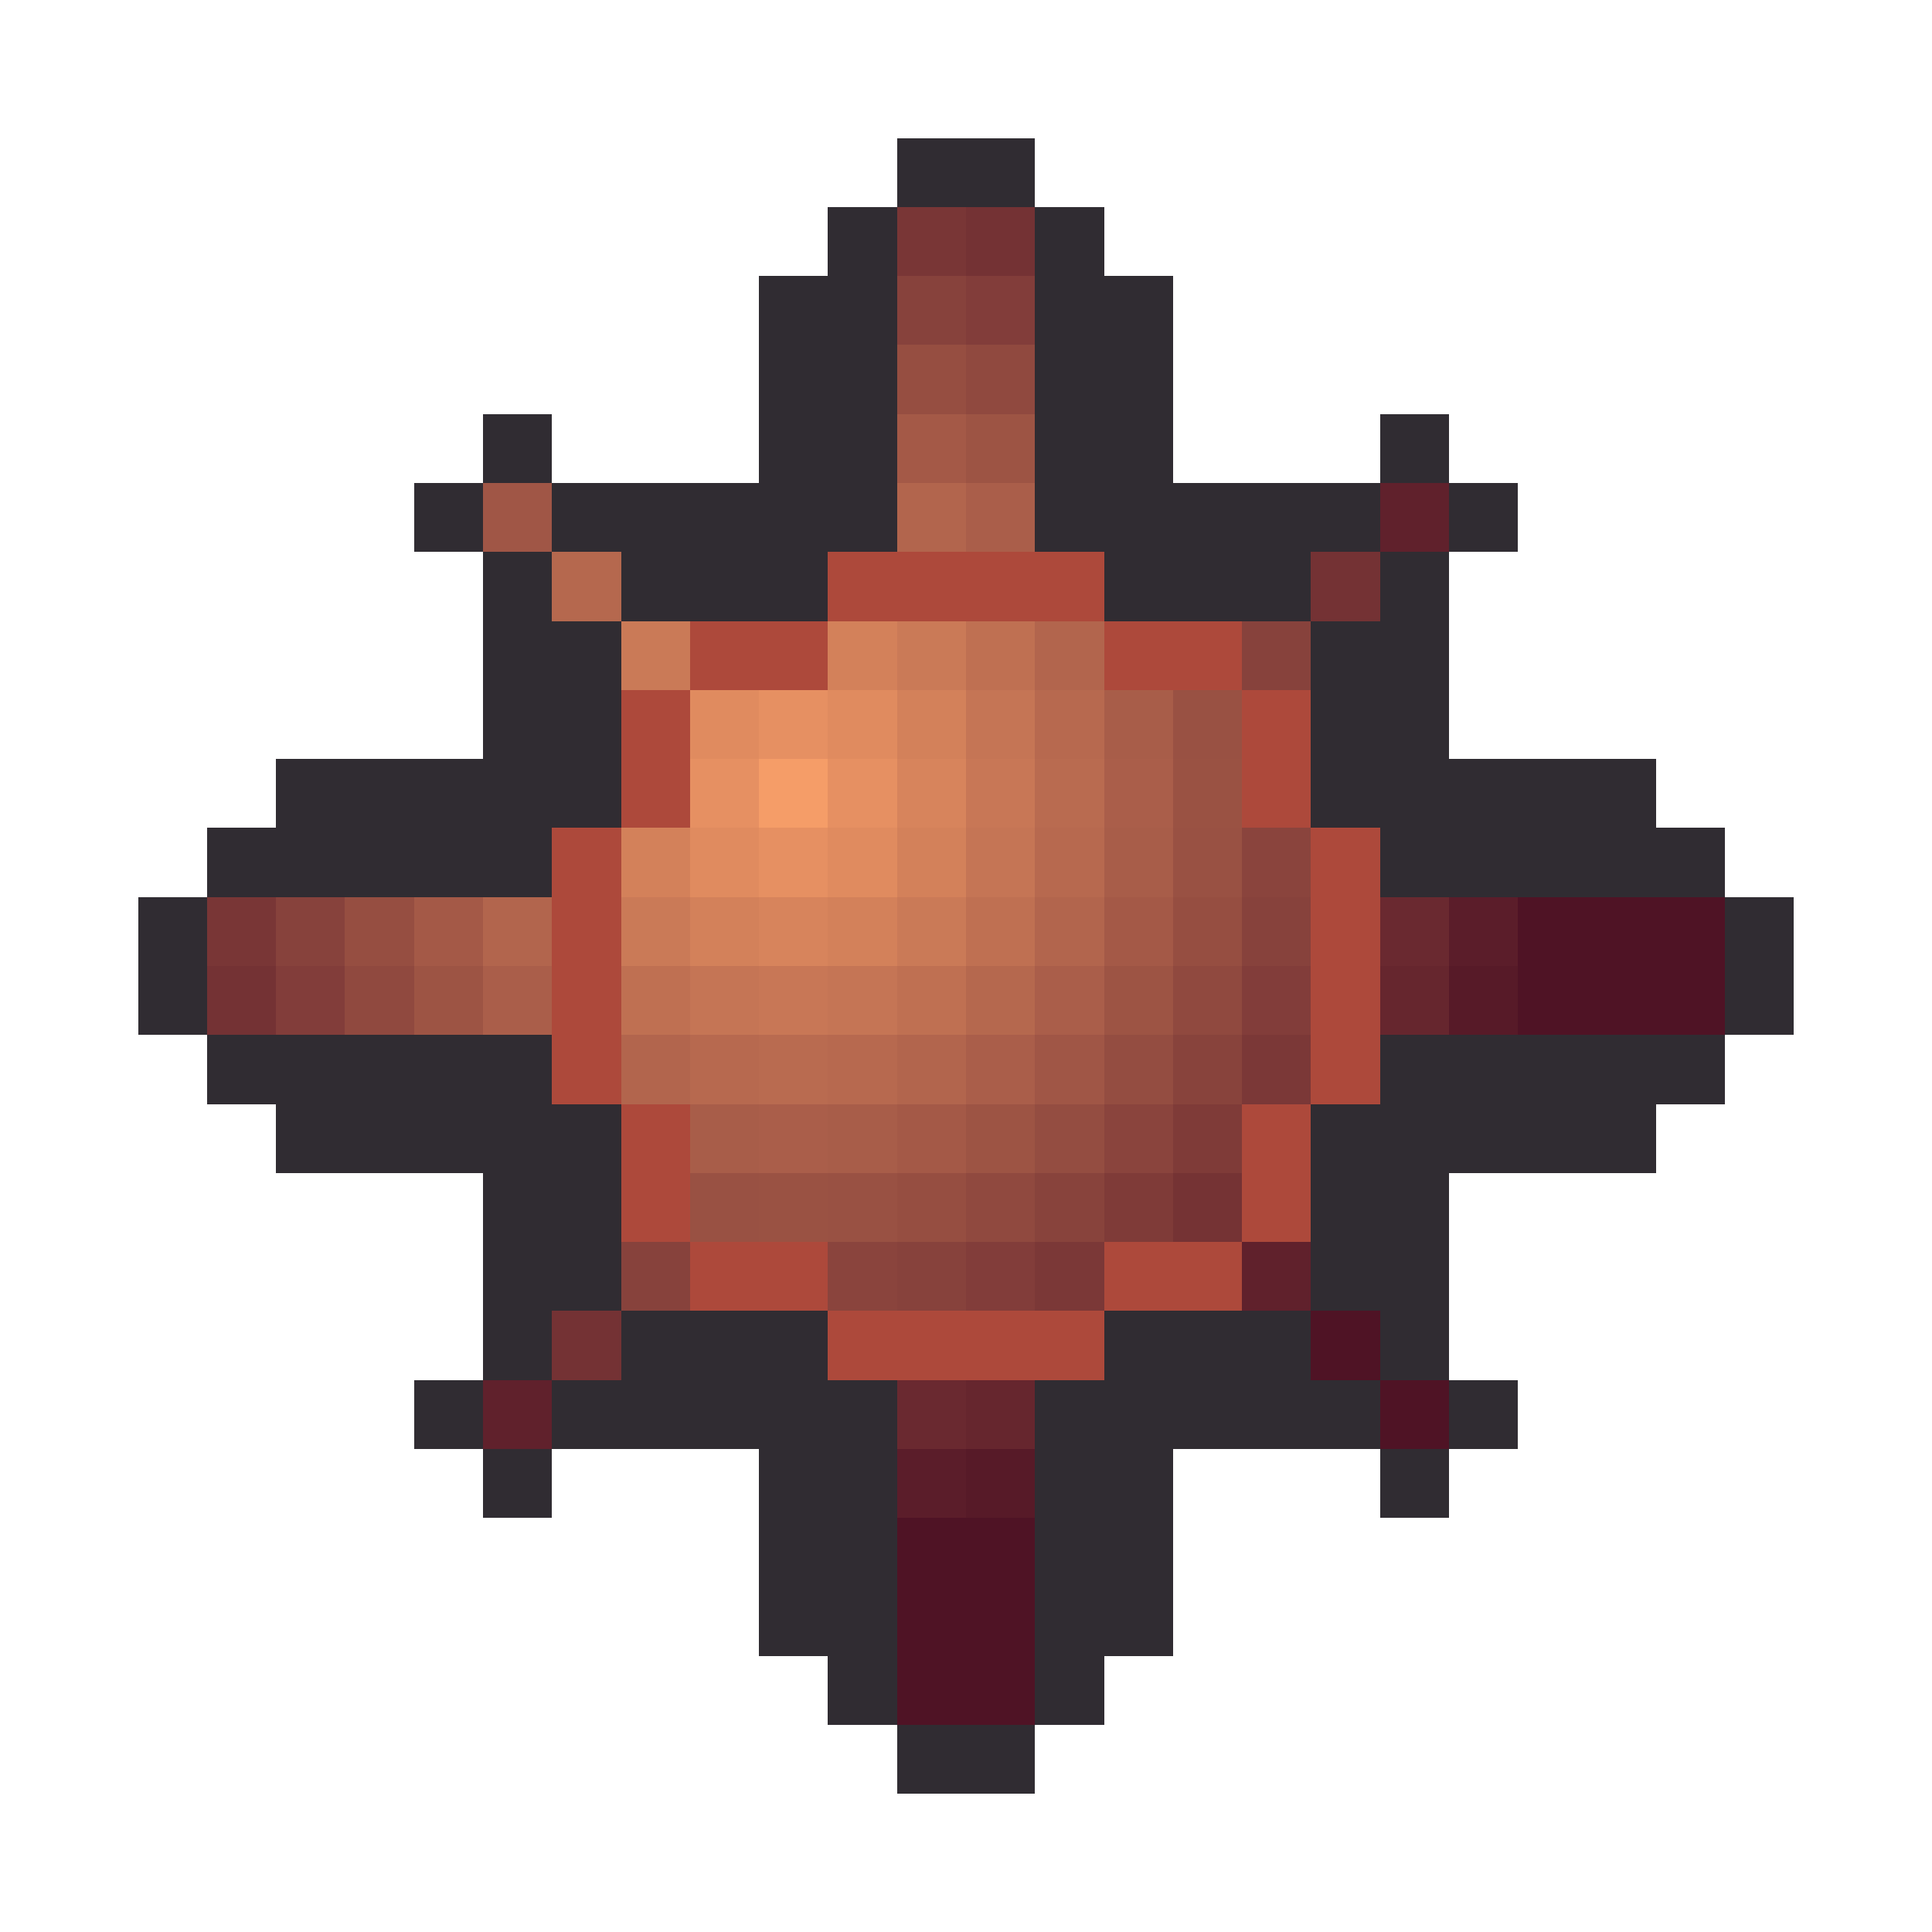
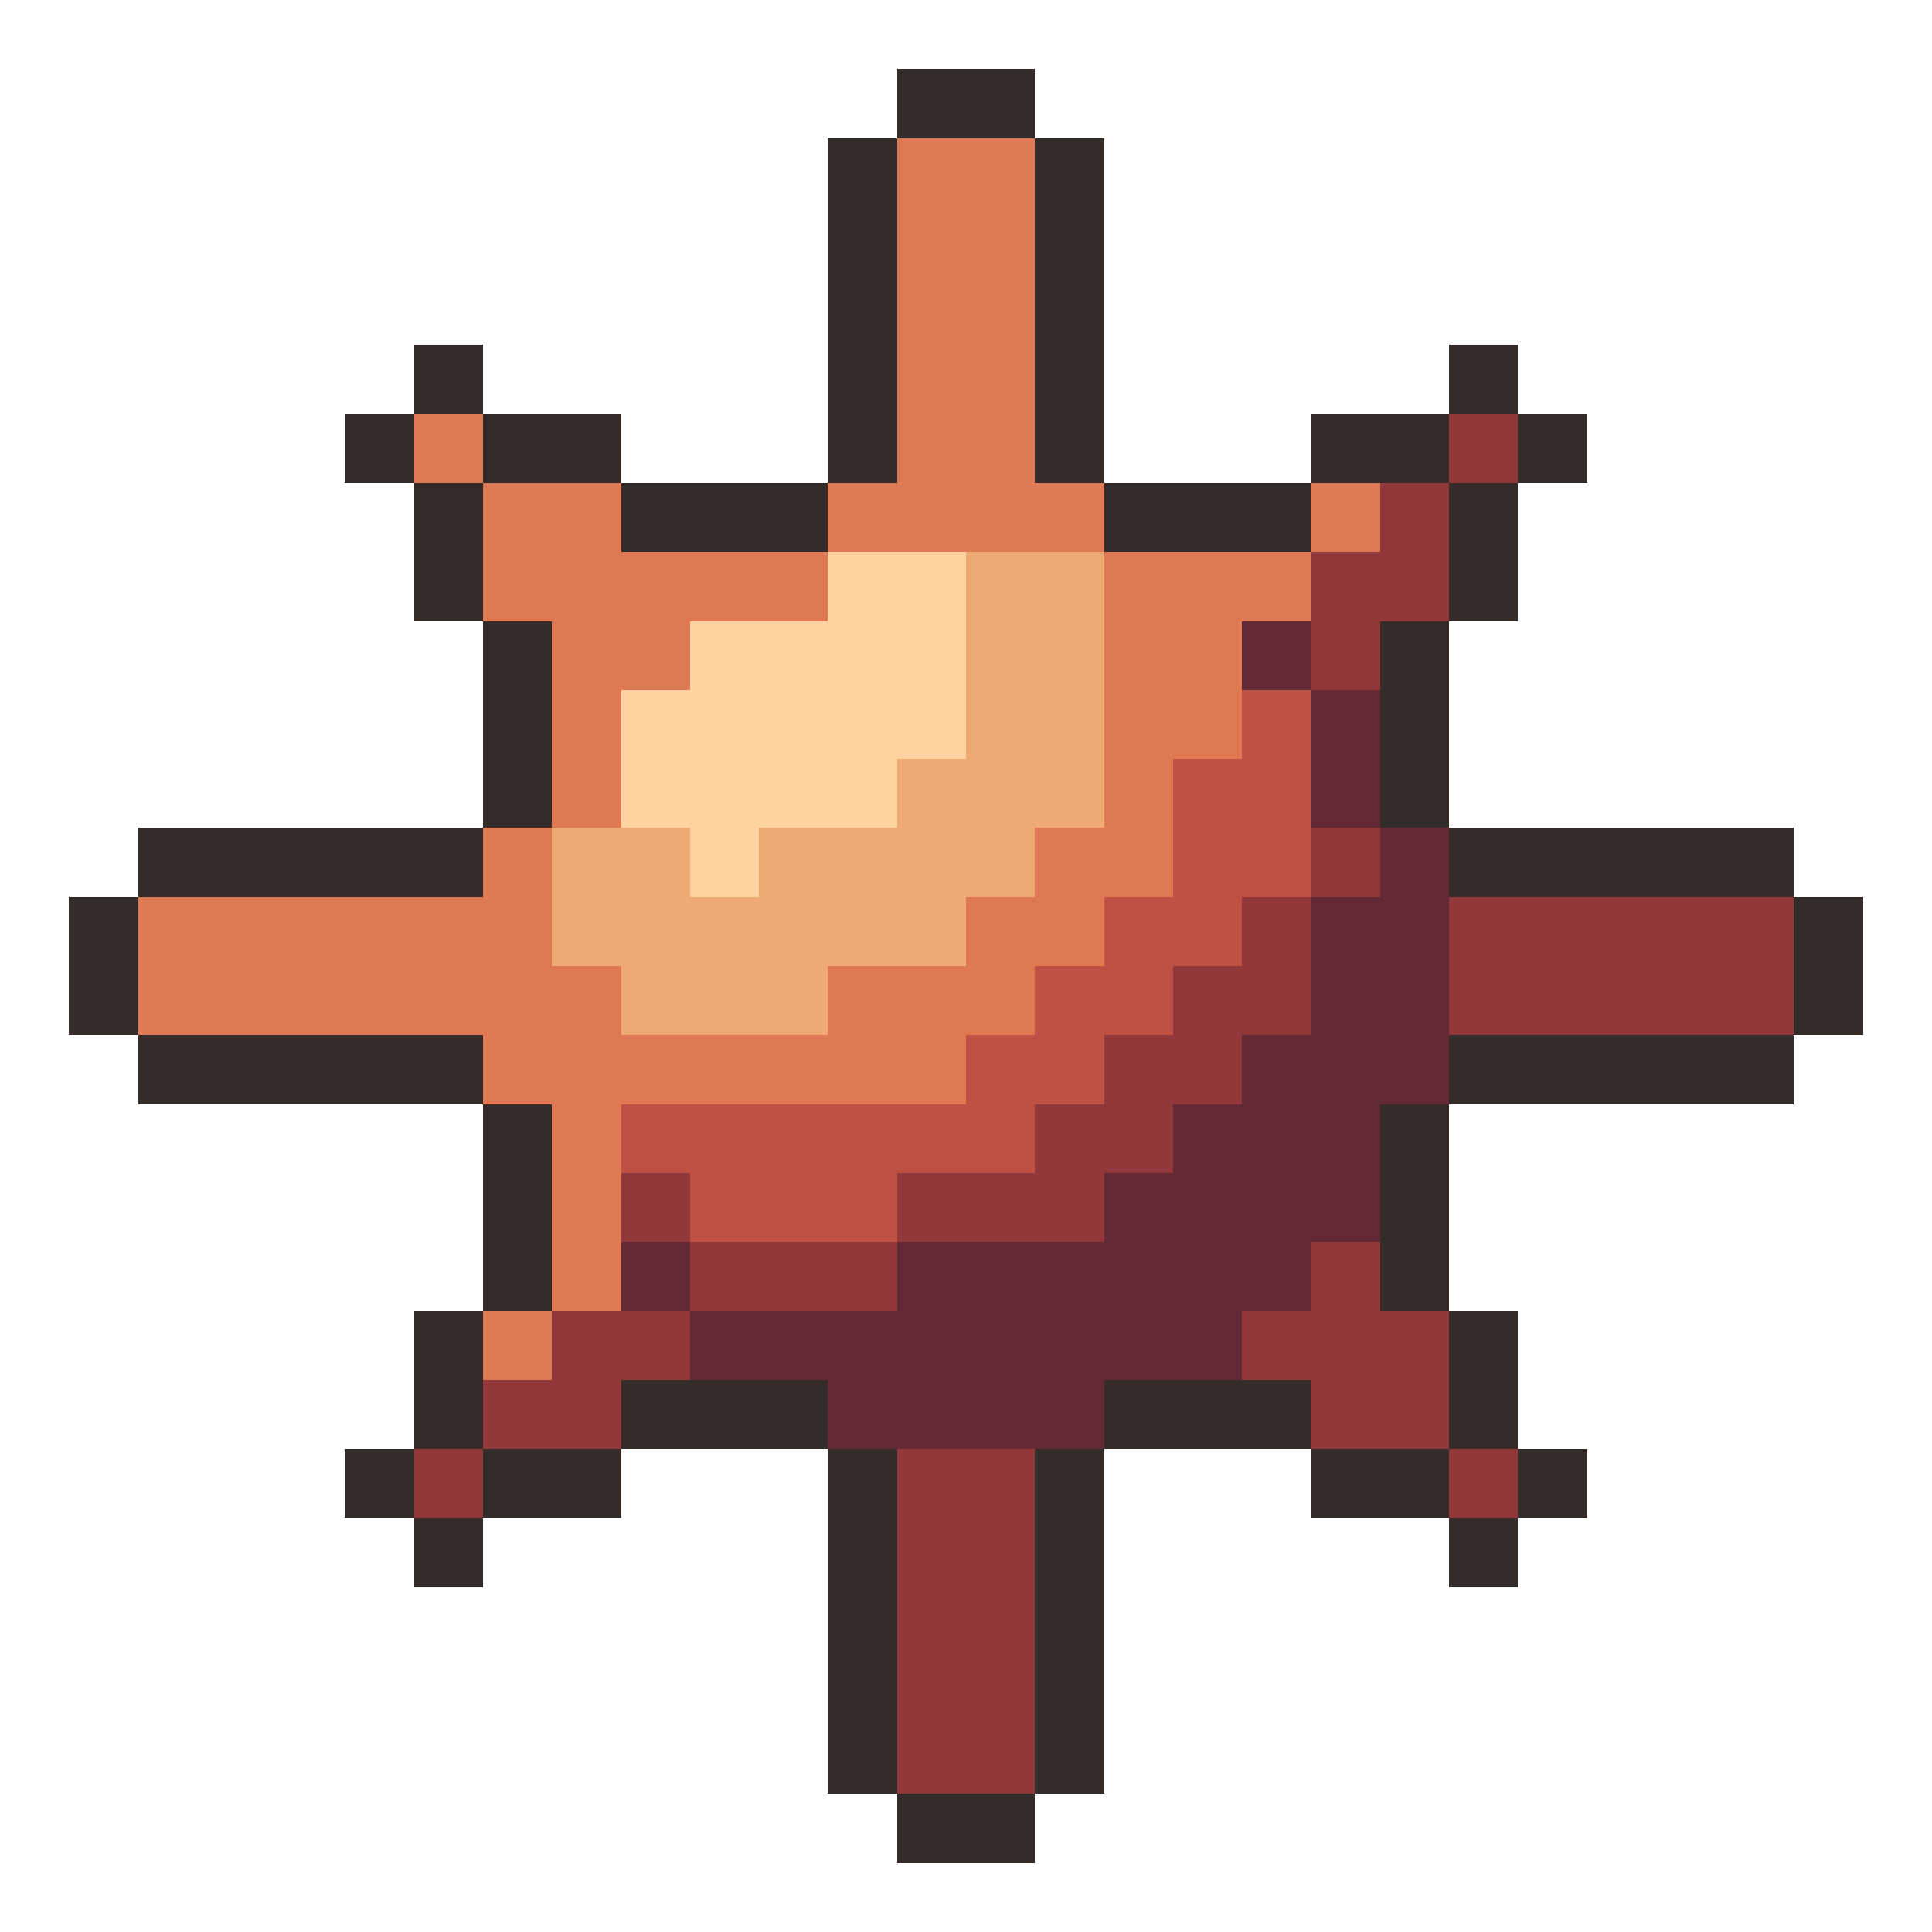
- <svg xmlns="http://www.w3.org/2000/svg" width="28" height="28" viewBox="-2 -2 28 28" shape-rendering="crispEdges">
-   <path fill="#302c32" d="M10 1h1v1h-1z" />
-   <path fill="#302c32" d="M11 0h1v1h-1z" />
-   <path fill="#302c32" d="M13 1h1v1h-1z" />
-   <path fill="#302c32" d="M12 0h1v1h-1z" />
-   <path fill="#302c32" d="M10 2h1v1h-1z" />
-   <path fill="#302c32" d="M13 2h1v1h-1z" />
-   <path fill="#302c32" d="M10 3h1v1h-1z" />
-   <path fill="#302c32" d="M13 3h1v1h-1z" />
-   <path fill="#302c32" d="M10 4h1v1h-1z" />
-   <path fill="#302c32" d="M13 4h1v1h-1z" />
-   <path fill="#302c32" d="M6 5h1v1h-1z" />
-   <path fill="#302c32" d="M4 5h1v1h-1z" />
-   <path fill="#302c32" d="M5 6h1v1h-1z" />
-   <path fill="#302c32" d="M5 4h1v1h-1z" />
-   <path fill="#302c32" d="M10 5h1v1h-1z" />
-   <path fill="#302c32" d="M13 5h1v1h-1z" />
-   <path fill="#302c32" d="M19 5h1v1h-1z" />
-   <path fill="#302c32" d="M17 5h1v1h-1z" />
-   <path fill="#302c32" d="M18 6h1v1h-1z" />
-   <path fill="#302c32" d="M18 4h1v1h-1z" />
-   <path fill="#302c32" d="M7 6h1v1h-1z" />
-   <path fill="#302c32" d="M6 7h1v1h-1z" />
-   <path fill="#302c32" d="M9 6h1v1h-1z" />
-   <path fill="#302c32" d="M14 6h1v1h-1z" />
-   <path fill="#302c32" d="M16 6h1v1h-1z" />
-   <path fill="#302c32" d="M17 7h1v1h-1z" />
-   <path fill="#302c32" d="M8 6h1v1h-1z" />
-   <path fill="#302c32" d="M15 6h1v1h-1z" />
-   <path fill="#302c32" d="M6 8h1v1h-1z" />
-   <path fill="#302c32" d="M17 8h1v1h-1z" />
-   <path fill="#302c32" d="M6 9h1v1h-1z" />
-   <path fill="#302c32" d="M17 9h1v1h-1z" />
-   <path fill="#302c32" d="M5 10h1v1h-1z" />
-   <path fill="#302c32" d="M18 10h1v1h-1z" />
-   <path fill="#302c32" d="M0 11h1v1h-1z" />
-   <path fill="#302c32" d="M1 10h1v1h-1z" />
-   <path fill="#302c32" d="M2 10h1v1h-1z" />
-   <path fill="#302c32" d="M3 10h1v1h-1z" />
-   <path fill="#302c32" d="M4 10h1v1h-1z" />
-   <path fill="#302c32" d="M19 10h1v1h-1z" />
-   <path fill="#302c32" d="M20 10h1v1h-1z" />
-   <path fill="#302c32" d="M21 10h1v1h-1z" />
-   <path fill="#302c32" d="M23 11h1v1h-1z" />
-   <path fill="#302c32" d="M22 10h1v1h-1z" />
-   <path fill="#302c32" d="M0 12h1v1h-1z" />
-   <path fill="#302c32" d="M1 13h1v1h-1z" />
-   <path fill="#302c32" d="M2 13h1v1h-1z" />
-   <path fill="#302c32" d="M3 13h1v1h-1z" />
-   <path fill="#302c32" d="M4 13h1v1h-1z" />
-   <path fill="#302c32" d="M5 13h1v1h-1z" />
-   <path fill="#302c32" d="M18 13h1v1h-1z" />
-   <path fill="#302c32" d="M19 13h1v1h-1z" />
-   <path fill="#302c32" d="M20 13h1v1h-1z" />
-   <path fill="#302c32" d="M21 13h1v1h-1z" />
-   <path fill="#302c32" d="M23 12h1v1h-1z" />
-   <path fill="#302c32" d="M22 13h1v1h-1z" />
-   <path fill="#302c32" d="M6 14h1v1h-1z" />
-   <path fill="#302c32" d="M17 14h1v1h-1z" />
-   <path fill="#302c32" d="M6 15h1v1h-1z" />
-   <path fill="#302c32" d="M17 15h1v1h-1z" />
-   <path fill="#302c32" d="M6 16h1v1h-1z" />
-   <path fill="#302c32" d="M7 17h1v1h-1z" />
-   <path fill="#302c32" d="M8 17h1v1h-1z" />
-   <path fill="#302c32" d="M9 17h1v1h-1z" />
-   <path fill="#302c32" d="M14 17h1v1h-1z" />
-   <path fill="#302c32" d="M15 17h1v1h-1z" />
-   <path fill="#302c32" d="M17 16h1v1h-1z" />
-   <path fill="#302c32" d="M16 17h1v1h-1z" />
-   <path fill="#302c32" d="M5 17h1v1h-1z" />
-   <path fill="#302c32" d="M6 18h1v1h-1z" />
-   <path fill="#302c32" d="M10 18h1v1h-1z" />
-   <path fill="#302c32" d="M13 18h1v1h-1z" />
-   <path fill="#302c32" d="M18 17h1v1h-1z" />
-   <path fill="#302c32" d="M17 18h1v1h-1z" />
-   <path fill="#302c32" d="M4 18h1v1h-1z" />
-   <path fill="#302c32" d="M5 19h1v1h-1z" />
-   <path fill="#302c32" d="M19 18h1v1h-1z" />
-   <path fill="#302c32" d="M18 19h1v1h-1z" />
-   <path fill="#302c32" d="M10 19h1v1h-1z" />
-   <path fill="#302c32" d="M13 19h1v1h-1z" />
-   <path fill="#302c32" d="M10 20h1v1h-1z" />
-   <path fill="#302c32" d="M13 20h1v1h-1z" />
-   <path fill="#302c32" d="M10 21h1v1h-1z" />
-   <path fill="#302c32" d="M13 21h1v1h-1z" />
-   <path fill="#302c32" d="M10 22h1v1h-1z" />
-   <path fill="#302c32" d="M11 23h1v1h-1z" />
-   <path fill="#302c32" d="M13 22h1v1h-1z" />
-   <path fill="#302c32" d="M12 23h1v1h-1z" />
-   <path d="M10 2h2M10 2v2M12 2h2M14 2v2M10 4v2M14 4v2M6 6h2M6 6v2M8 6h2M14 6h2M16 6h2M18 6v2M6 8v2M18 8v2M2 10h2M2 10v2M4 10h2M18 10h2M20 10h2M22 10v2M2 14h2M2 12v2M4 14h2M18 14h2M20 14h2M22 12v2M6 14v2M18 14v2M6 18h2M6 16v2M8 18h2M14 18h2M16 18h2M18 16v2M10 18v2M14 18v2M10 22h2M10 20v2M12 22h2M14 20v2" stroke="#302c32" stroke-width="2" fill="none" stroke-linejoin="miter" />
-   <path fill="rgb(121,54,54)" d="M11 1h1v1h-1z" />
-   <path fill="rgb(116,50,52)" d="M12 1h1v1h-1z" />
-   <path fill="rgb(135,66,60)" d="M11 2h1v1h-1z" />
-   <path fill="rgb(130,61,58)" d="M12 2h1v1h-1z" />
-   <path fill="rgb(150,78,65)" d="M11 3h1v1h-1z" />
-   <path fill="rgb(144,73,63)" d="M12 3h1v1h-1z" />
-   <path fill="rgb(164,89,71)" d="M11 4h1v1h-1z" />
-   <path fill="rgb(157,84,68)" d="M12 4h1v1h-1z" />
-   <path fill="rgb(160,86,70)" d="M5 5h1v1h-1z" />
-   <path fill="rgb(178,101,77)" d="M11 5h1v1h-1z" />
-   <path fill="rgb(170,94,74)" d="M12 5h1v1h-1z" />
-   <path fill="rgb(96,33,44)" d="M18 5h1v1h-1z" />
-   <path fill="rgb(181,104,78)" d="M6 6h1v1h-1z" />
-   <path fill="#ad493b" d="M10 6h1v1h-1z" />
-   <path fill="#ad493b" d="M11 6h1v1h-1z" />
-   <path fill="#ad493b" d="M12 6h1v1h-1z" />
-   <path fill="#ad493b" d="M13 6h1v1h-1z" />
-   <path fill="rgb(116,50,52)" d="M17 6h1v1h-1z" />
-   <path fill="rgb(202,122,87)" d="M7 7h1v1h-1z" />
-   <path fill="#ad493b" d="M8 7h1v1h-1z" />
-   <path fill="#ad493b" d="M9 7h1v1h-1z" />
-   <path fill="rgb(211,129,90)" d="M10 7h1v1h-1z" />
-   <path fill="rgb(202,122,87)" d="M11 7h1v1h-1z" />
-   <path fill="rgb(191,112,82)" d="M12 7h1v1h-1z" />
-   <path fill="rgb(178,101,77)" d="M13 7h1v1h-1z" />
-   <path fill="#ad493b" d="M14 7h1v1h-1z" />
-   <path fill="#ad493b" d="M15 7h1v1h-1z" />
-   <path fill="rgb(135,66,60)" d="M16 7h1v1h-1z" />
-   <path fill="#ad493b" d="M7 8h1v1h-1z" />
-   <path fill="rgb(224,139,95)" d="M8 8h1v1h-1z" />
-   <path fill="rgb(230,144,98)" d="M9 8h1v1h-1z" />
-   <path fill="rgb(224,139,95)" d="M10 8h1v1h-1z" />
-   <path fill="rgb(211,129,90)" d="M11 8h1v1h-1z" />
-   <path fill="rgb(197,117,85)" d="M12 8h1v1h-1z" />
-   <path fill="rgb(183,105,79)" d="M13 8h1v1h-1z" />
-   <path fill="rgb(168,93,73)" d="M14 8h1v1h-1z" />
-   <path fill="rgb(153,81,67)" d="M15 8h1v1h-1z" />
-   <path fill="#ad493b" d="M16 8h1v1h-1z" />
-   <path fill="#ad493b" d="M7 9h1v1h-1z" />
-   <path fill="rgb(230,144,98)" d="M8 9h1v1h-1z" />
-   <path fill="rgb(245,157,104)" d="M9 9h1v1h-1z" />
-   <path fill="rgb(230,144,98)" d="M10 9h1v1h-1z" />
-   <path fill="rgb(215,132,92)" d="M11 9h1v1h-1z" />
-   <path fill="rgb(200,119,86)" d="M12 9h1v1h-1z" />
-   <path fill="rgb(185,107,80)" d="M13 9h1v1h-1z" />
-   <path fill="rgb(170,94,74)" d="M14 9h1v1h-1z" />
-   <path fill="rgb(154,82,67)" d="M15 9h1v1h-1z" />
-   <path fill="#ad493b" d="M16 9h1v1h-1z" />
-   <path fill="#ad493b" d="M6 10h1v1h-1z" />
-   <path fill="rgb(211,129,90)" d="M7 10h1v1h-1z" />
-   <path fill="rgb(224,139,95)" d="M8 10h1v1h-1z" />
-   <path fill="rgb(230,144,98)" d="M9 10h1v1h-1z" />
-   <path fill="rgb(224,139,95)" d="M10 10h1v1h-1z" />
-   <path fill="rgb(211,129,90)" d="M11 10h1v1h-1z" />
-   <path fill="rgb(197,117,85)" d="M12 10h1v1h-1z" />
-   <path fill="rgb(183,105,79)" d="M13 10h1v1h-1z" />
-   <path fill="rgb(168,93,73)" d="M14 10h1v1h-1z" />
-   <path fill="rgb(153,81,67)" d="M15 10h1v1h-1z" />
-   <path fill="rgb(138,68,61)" d="M16 10h1v1h-1z" />
-   <path fill="#ad493b" d="M17 10h1v1h-1z" />
-   <path fill="rgb(121,54,54)" d="M1 11h1v1h-1z" />
-   <path fill="rgb(135,66,60)" d="M2 11h1v1h-1z" />
-   <path fill="rgb(150,78,65)" d="M3 11h1v1h-1z" />
-   <path fill="rgb(164,89,71)" d="M4 11h1v1h-1z" />
-   <path fill="rgb(178,101,77)" d="M5 11h1v1h-1z" />
-   <path fill="#ad493b" d="M6 11h1v1h-1z" />
-   <path fill="rgb(202,122,87)" d="M7 11h1v1h-1z" />
-   <path fill="rgb(211,129,90)" d="M8 11h1v1h-1z" />
-   <path fill="rgb(215,132,92)" d="M9 11h1v1h-1z" />
-   <path fill="rgb(211,129,90)" d="M10 11h1v1h-1z" />
-   <path fill="rgb(202,122,87)" d="M11 11h1v1h-1z" />
-   <path fill="rgb(191,112,82)" d="M12 11h1v1h-1z" />
-   <path fill="rgb(178,101,77)" d="M13 11h1v1h-1z" />
-   <path fill="rgb(164,89,71)" d="M14 11h1v1h-1z" />
-   <path fill="rgb(150,78,65)" d="M15 11h1v1h-1z" />
-   <path fill="rgb(135,66,60)" d="M16 11h1v1h-1z" />
-   <path fill="#ad493b" d="M17 11h1v1h-1z" />
-   <path fill="rgb(106,41,48)" d="M18 11h1v1h-1z" />
-   <path fill="rgb(91,29,42)" d="M19 11h1v1h-1z" />
-   <path fill="rgb(79,19,37)" d="M20 11h1v1h-1z" />
-   <path fill="rgb(79,19,37)" d="M21 11h1v1h-1z" />
-   <path fill="rgb(79,19,37)" d="M22 11h1v1h-1z" />
-   <path fill="rgb(116,50,52)" d="M1 12h1v1h-1z" />
-   <path fill="rgb(130,61,58)" d="M2 12h1v1h-1z" />
-   <path fill="rgb(144,73,63)" d="M3 12h1v1h-1z" />
-   <path fill="rgb(157,84,68)" d="M4 12h1v1h-1z" />
-   <path fill="rgb(170,94,74)" d="M5 12h1v1h-1z" />
-   <path fill="#ad493b" d="M6 12h1v1h-1z" />
-   <path fill="rgb(191,112,82)" d="M7 12h1v1h-1z" />
-   <path fill="rgb(197,117,85)" d="M8 12h1v1h-1z" />
-   <path fill="rgb(200,119,86)" d="M9 12h1v1h-1z" />
-   <path fill="rgb(197,117,85)" d="M10 12h1v1h-1z" />
-   <path fill="rgb(191,112,82)" d="M11 12h1v1h-1z" />
-   <path fill="rgb(181,104,78)" d="M12 12h1v1h-1z" />
-   <path fill="rgb(170,94,74)" d="M13 12h1v1h-1z" />
-   <path fill="rgb(157,84,68)" d="M14 12h1v1h-1z" />
-   <path fill="rgb(144,73,63)" d="M15 12h1v1h-1z" />
-   <path fill="rgb(130,61,58)" d="M16 12h1v1h-1z" />
-   <path fill="#ad493b" d="M17 12h1v1h-1z" />
-   <path fill="rgb(102,38,46)" d="M18 12h1v1h-1z" />
-   <path fill="rgb(87,26,40)" d="M19 12h1v1h-1z" />
-   <path fill="rgb(79,19,37)" d="M20 12h1v1h-1z" />
-   <path fill="rgb(79,19,37)" d="M21 12h1v1h-1z" />
-   <path fill="rgb(79,19,37)" d="M22 12h1v1h-1z" />
-   <path fill="#ad493b" d="M6 13h1v1h-1z" />
-   <path fill="rgb(178,101,77)" d="M7 13h1v1h-1z" />
-   <path fill="rgb(183,105,79)" d="M8 13h1v1h-1z" />
-   <path fill="rgb(185,107,80)" d="M9 13h1v1h-1z" />
-   <path fill="rgb(183,105,79)" d="M10 13h1v1h-1z" />
-   <path fill="rgb(178,101,77)" d="M11 13h1v1h-1z" />
-   <path fill="rgb(170,94,74)" d="M12 13h1v1h-1z" />
-   <path fill="rgb(160,86,70)" d="M13 13h1v1h-1z" />
-   <path fill="rgb(148,77,65)" d="M14 13h1v1h-1z" />
-   <path fill="rgb(136,67,60)" d="M15 13h1v1h-1z" />
-   <path fill="rgb(123,56,55)" d="M16 13h1v1h-1z" />
-   <path fill="#ad493b" d="M17 13h1v1h-1z" />
-   <path fill="#ad493b" d="M7 14h1v1h-1z" />
-   <path fill="rgb(168,93,73)" d="M8 14h1v1h-1z" />
-   <path fill="rgb(170,94,74)" d="M9 14h1v1h-1z" />
-   <path fill="rgb(168,93,73)" d="M10 14h1v1h-1z" />
-   <path fill="rgb(164,89,71)" d="M11 14h1v1h-1z" />
-   <path fill="rgb(157,84,68)" d="M12 14h1v1h-1z" />
-   <path fill="rgb(148,77,65)" d="M13 14h1v1h-1z" />
-   <path fill="rgb(138,68,61)" d="M14 14h1v1h-1z" />
-   <path fill="rgb(127,59,56)" d="M15 14h1v1h-1z" />
-   <path fill="#ad493b" d="M16 14h1v1h-1z" />
-   <path fill="#ad493b" d="M7 15h1v1h-1z" />
-   <path fill="rgb(153,81,67)" d="M8 15h1v1h-1z" />
-   <path fill="rgb(154,82,67)" d="M9 15h1v1h-1z" />
-   <path fill="rgb(153,81,67)" d="M10 15h1v1h-1z" />
-   <path fill="rgb(150,78,65)" d="M11 15h1v1h-1z" />
-   <path fill="rgb(144,73,63)" d="M12 15h1v1h-1z" />
-   <path fill="rgb(136,67,60)" d="M13 15h1v1h-1z" />
-   <path fill="rgb(127,59,56)" d="M14 15h1v1h-1z" />
-   <path fill="rgb(117,51,52)" d="M15 15h1v1h-1z" />
-   <path fill="#ad493b" d="M16 15h1v1h-1z" />
-   <path fill="rgb(135,66,60)" d="M7 16h1v1h-1z" />
-   <path fill="#ad493b" d="M8 16h1v1h-1z" />
-   <path fill="#ad493b" d="M9 16h1v1h-1z" />
-   <path fill="rgb(138,68,61)" d="M10 16h1v1h-1z" />
-   <path fill="rgb(135,66,60)" d="M11 16h1v1h-1z" />
-   <path fill="rgb(130,61,58)" d="M12 16h1v1h-1z" />
-   <path fill="rgb(123,56,55)" d="M13 16h1v1h-1z" />
-   <path fill="#ad493b" d="M14 16h1v1h-1z" />
-   <path fill="#ad493b" d="M15 16h1v1h-1z" />
-   <path fill="rgb(96,33,44)" d="M16 16h1v1h-1z" />
-   <path fill="rgb(116,50,52)" d="M6 17h1v1h-1z" />
-   <path fill="#ad493b" d="M10 17h1v1h-1z" />
-   <path fill="#ad493b" d="M11 17h1v1h-1z" />
-   <path fill="#ad493b" d="M12 17h1v1h-1z" />
-   <path fill="#ad493b" d="M13 17h1v1h-1z" />
-   <path fill="rgb(79,19,37)" d="M17 17h1v1h-1z" />
-   <path fill="rgb(96,33,44)" d="M5 18h1v1h-1z" />
-   <path fill="rgb(106,41,48)" d="M11 18h1v1h-1z" />
-   <path fill="rgb(102,38,46)" d="M12 18h1v1h-1z" />
-   <path fill="rgb(79,19,37)" d="M18 18h1v1h-1z" />
-   <path fill="rgb(91,29,42)" d="M11 19h1v1h-1z" />
-   <path fill="rgb(87,26,40)" d="M12 19h1v1h-1z" />
-   <path fill="rgb(79,19,37)" d="M11 20h1v1h-1z" />
-   <path fill="rgb(79,19,37)" d="M12 20h1v1h-1z" />
-   <path fill="rgb(79,19,37)" d="M11 21h1v1h-1z" />
-   <path fill="rgb(79,19,37)" d="M12 21h1v1h-1z" />
-   <path fill="rgb(79,19,37)" d="M11 22h1v1h-1z" />
-   <path fill="rgb(79,19,37)" d="M12 22h1v1h-1z" />
+ <svg xmlns="http://www.w3.org/2000/svg" width="28" height="28" viewBox="0 0 28 28" shape-rendering="crispEdges">
+   <path fill="#342c29" d="M13 1h1v1h-1z" />
+   <path fill="#342c29" d="M14 1h1v1h-1z" />
+   <path fill="#342c29" d="M12 2h1v1h-1z" />
+   <path fill="#de7953" d="M13 2h1v1h-1z" />
+   <path fill="#de7953" d="M14 2h1v1h-1z" />
+   <path fill="#342c29" d="M15 2h1v1h-1z" />
+   <path fill="#342c29" d="M12 3h1v1h-1z" />
+   <path fill="#de7953" d="M13 3h1v1h-1z" />
+   <path fill="#de7953" d="M14 3h1v1h-1z" />
+   <path fill="#342c29" d="M15 3h1v1h-1z" />
+   <path fill="#342c29" d="M12 4h1v1h-1z" />
+   <path fill="#de7953" d="M13 4h1v1h-1z" />
+   <path fill="#de7953" d="M14 4h1v1h-1z" />
+   <path fill="#342c29" d="M15 4h1v1h-1z" />
+   <path fill="#342c29" d="M6 5h1v1h-1z" />
+   <path fill="#342c29" d="M12 5h1v1h-1z" />
+   <path fill="#de7953" d="M13 5h1v1h-1z" />
+   <path fill="#de7953" d="M14 5h1v1h-1z" />
+   <path fill="#342c29" d="M15 5h1v1h-1z" />
+   <path fill="#342c29" d="M21 5h1v1h-1z" />
+   <path fill="#342c29" d="M5 6h1v1h-1z" />
+   <path fill="#de7953" d="M6 6h1v1h-1z" />
+   <path fill="#342c29" d="M7 6h1v1h-1z" />
+   <path fill="#342c29" d="M8 6h1v1h-1z" />
+   <path fill="#342c29" d="M12 6h1v1h-1z" />
+   <path fill="#de7953" d="M13 6h1v1h-1z" />
+   <path fill="#de7953" d="M14 6h1v1h-1z" />
+   <path fill="#342c29" d="M15 6h1v1h-1z" />
+   <path fill="#342c29" d="M19 6h1v1h-1z" />
+   <path fill="#342c29" d="M20 6h1v1h-1z" />
+   <path fill="#92383a" d="M21 6h1v1h-1z" />
+   <path fill="#342c29" d="M22 6h1v1h-1z" />
+   <path fill="#342c29" d="M6 7h1v1h-1z" />
+   <path fill="#de7953" d="M7 7h1v1h-1z" />
+   <path fill="#de7953" d="M8 7h1v1h-1z" />
+   <path fill="#342c29" d="M9 7h1v1h-1z" />
+   <path fill="#342c29" d="M10 7h1v1h-1z" />
+   <path fill="#342c29" d="M11 7h1v1h-1z" />
+   <path fill="#de7953" d="M12 7h1v1h-1z" />
+   <path fill="#de7953" d="M13 7h1v1h-1z" />
+   <path fill="#de7953" d="M14 7h1v1h-1z" />
+   <path fill="#de7953" d="M15 7h1v1h-1z" />
+   <path fill="#342c29" d="M16 7h1v1h-1z" />
+   <path fill="#342c29" d="M17 7h1v1h-1z" />
+   <path fill="#342c29" d="M18 7h1v1h-1z" />
+   <path fill="#de7953" d="M19 7h1v1h-1z" />
+   <path fill="#92383a" d="M20 7h1v1h-1z" />
+   <path fill="#342c29" d="M21 7h1v1h-1z" />
+   <path fill="#342c29" d="M6 8h1v1h-1z" />
+   <path fill="#de7953" d="M7 8h1v1h-1z" />
+   <path fill="#de7953" d="M8 8h1v1h-1z" />
+   <path fill="#de7953" d="M9 8h1v1h-1z" />
+   <path fill="#de7953" d="M10 8h1v1h-1z" />
+   <path fill="#de7953" d="M11 8h1v1h-1z" />
+   <path fill="#ffd3a0" d="M12 8h1v1h-1z" />
+   <path fill="#ffd3a0" d="M13 8h1v1h-1z" />
+   <path fill="#efaa73" d="M14 8h1v1h-1z" />
+   <path fill="#efaa73" d="M15 8h1v1h-1z" />
+   <path fill="#de7953" d="M16 8h1v1h-1z" />
+   <path fill="#de7953" d="M17 8h1v1h-1z" />
+   <path fill="#de7953" d="M18 8h1v1h-1z" />
+   <path fill="#92383a" d="M19 8h1v1h-1z" />
+   <path fill="#92383a" d="M20 8h1v1h-1z" />
+   <path fill="#342c29" d="M21 8h1v1h-1z" />
+   <path fill="#342c29" d="M7 9h1v1h-1z" />
+   <path fill="#de7953" d="M8 9h1v1h-1z" />
+   <path fill="#de7953" d="M9 9h1v1h-1z" />
+   <path fill="#ffd3a0" d="M10 9h1v1h-1z" />
+   <path fill="#ffd3a0" d="M11 9h1v1h-1z" />
+   <path fill="#ffd3a0" d="M12 9h1v1h-1z" />
+   <path fill="#ffd3a0" d="M13 9h1v1h-1z" />
+   <path fill="#efaa73" d="M14 9h1v1h-1z" />
+   <path fill="#efaa73" d="M15 9h1v1h-1z" />
+   <path fill="#de7953" d="M16 9h1v1h-1z" />
+   <path fill="#de7953" d="M17 9h1v1h-1z" />
+   <path fill="#632a35" d="M18 9h1v1h-1z" />
+   <path fill="#92383a" d="M19 9h1v1h-1z" />
+   <path fill="#342c29" d="M20 9h1v1h-1z" />
+   <path fill="#342c29" d="M7 10h1v1h-1z" />
+   <path fill="#de7953" d="M8 10h1v1h-1z" />
+   <path fill="#ffd3a0" d="M9 10h1v1h-1z" />
+   <path fill="#ffd3a0" d="M10 10h1v1h-1z" />
+   <path fill="#ffd3a0" d="M11 10h1v1h-1z" />
+   <path fill="#ffd3a0" d="M12 10h1v1h-1z" />
+   <path fill="#ffd3a0" d="M13 10h1v1h-1z" />
+   <path fill="#efaa73" d="M14 10h1v1h-1z" />
+   <path fill="#efaa73" d="M15 10h1v1h-1z" />
+   <path fill="#de7953" d="M16 10h1v1h-1z" />
+   <path fill="#de7953" d="M17 10h1v1h-1z" />
+   <path fill="#be5143" d="M18 10h1v1h-1z" />
+   <path fill="#632a35" d="M19 10h1v1h-1z" />
+   <path fill="#342c29" d="M20 10h1v1h-1z" />
+   <path fill="#342c29" d="M7 11h1v1h-1z" />
+   <path fill="#de7953" d="M8 11h1v1h-1z" />
+   <path fill="#ffd3a0" d="M9 11h1v1h-1z" />
+   <path fill="#ffd3a0" d="M10 11h1v1h-1z" />
+   <path fill="#ffd3a0" d="M11 11h1v1h-1z" />
+   <path fill="#ffd3a0" d="M12 11h1v1h-1z" />
+   <path fill="#efaa73" d="M13 11h1v1h-1z" />
+   <path fill="#efaa73" d="M14 11h1v1h-1z" />
+   <path fill="#efaa73" d="M15 11h1v1h-1z" />
+   <path fill="#de7953" d="M16 11h1v1h-1z" />
+   <path fill="#be5143" d="M17 11h1v1h-1z" />
+   <path fill="#be5143" d="M18 11h1v1h-1z" />
+   <path fill="#632a35" d="M19 11h1v1h-1z" />
+   <path fill="#342c29" d="M20 11h1v1h-1z" />
+   <path fill="#342c29" d="M2 12h1v1h-1z" />
+   <path fill="#342c29" d="M3 12h1v1h-1z" />
+   <path fill="#342c29" d="M4 12h1v1h-1z" />
+   <path fill="#342c29" d="M5 12h1v1h-1z" />
+   <path fill="#342c29" d="M6 12h1v1h-1z" />
+   <path fill="#de7953" d="M7 12h1v1h-1z" />
+   <path fill="#efaa73" d="M8 12h1v1h-1z" />
+   <path fill="#efaa73" d="M9 12h1v1h-1z" />
+   <path fill="#ffd3a0" d="M10 12h1v1h-1z" />
+   <path fill="#efaa73" d="M11 12h1v1h-1z" />
+   <path fill="#efaa73" d="M12 12h1v1h-1z" />
+   <path fill="#efaa73" d="M13 12h1v1h-1z" />
+   <path fill="#efaa73" d="M14 12h1v1h-1z" />
+   <path fill="#de7953" d="M15 12h1v1h-1z" />
+   <path fill="#de7953" d="M16 12h1v1h-1z" />
+   <path fill="#be5143" d="M17 12h1v1h-1z" />
+   <path fill="#be5143" d="M18 12h1v1h-1z" />
+   <path fill="#92383a" d="M19 12h1v1h-1z" />
+   <path fill="#632a35" d="M20 12h1v1h-1z" />
+   <path fill="#342c29" d="M21 12h1v1h-1z" />
+   <path fill="#342c29" d="M22 12h1v1h-1z" />
+   <path fill="#342c29" d="M23 12h1v1h-1z" />
+   <path fill="#342c29" d="M24 12h1v1h-1z" />
+   <path fill="#342c29" d="M25 12h1v1h-1z" />
+   <path fill="#342c29" d="M1 13h1v1h-1z" />
+   <path fill="#de7953" d="M2 13h1v1h-1z" />
+   <path fill="#de7953" d="M3 13h1v1h-1z" />
+   <path fill="#de7953" d="M4 13h1v1h-1z" />
+   <path fill="#de7953" d="M5 13h1v1h-1z" />
+   <path fill="#de7953" d="M6 13h1v1h-1z" />
+   <path fill="#de7953" d="M7 13h1v1h-1z" />
+   <path fill="#efaa73" d="M8 13h1v1h-1z" />
+   <path fill="#efaa73" d="M9 13h1v1h-1z" />
+   <path fill="#efaa73" d="M10 13h1v1h-1z" />
+   <path fill="#efaa73" d="M11 13h1v1h-1z" />
+   <path fill="#efaa73" d="M12 13h1v1h-1z" />
+   <path fill="#efaa73" d="M13 13h1v1h-1z" />
+   <path fill="#de7953" d="M14 13h1v1h-1z" />
+   <path fill="#de7953" d="M15 13h1v1h-1z" />
+   <path fill="#be5143" d="M16 13h1v1h-1z" />
+   <path fill="#be5143" d="M17 13h1v1h-1z" />
+   <path fill="#92383a" d="M18 13h1v1h-1z" />
+   <path fill="#632a35" d="M19 13h1v1h-1z" />
+   <path fill="#632a35" d="M20 13h1v1h-1z" />
+   <path fill="#92383a" d="M21 13h1v1h-1z" />
+   <path fill="#92383a" d="M22 13h1v1h-1z" />
+   <path fill="#92383a" d="M23 13h1v1h-1z" />
+   <path fill="#92383a" d="M24 13h1v1h-1z" />
+   <path fill="#92383a" d="M25 13h1v1h-1z" />
+   <path fill="#342c29" d="M26 13h1v1h-1z" />
+   <path fill="#342c29" d="M1 14h1v1h-1z" />
+   <path fill="#de7953" d="M2 14h1v1h-1z" />
+   <path fill="#de7953" d="M3 14h1v1h-1z" />
+   <path fill="#de7953" d="M4 14h1v1h-1z" />
+   <path fill="#de7953" d="M5 14h1v1h-1z" />
+   <path fill="#de7953" d="M6 14h1v1h-1z" />
+   <path fill="#de7953" d="M7 14h1v1h-1z" />
+   <path fill="#de7953" d="M8 14h1v1h-1z" />
+   <path fill="#efaa73" d="M9 14h1v1h-1z" />
+   <path fill="#efaa73" d="M10 14h1v1h-1z" />
+   <path fill="#efaa73" d="M11 14h1v1h-1z" />
+   <path fill="#de7953" d="M12 14h1v1h-1z" />
+   <path fill="#de7953" d="M13 14h1v1h-1z" />
+   <path fill="#de7953" d="M14 14h1v1h-1z" />
+   <path fill="#be5143" d="M15 14h1v1h-1z" />
+   <path fill="#be5143" d="M16 14h1v1h-1z" />
+   <path fill="#92383a" d="M17 14h1v1h-1z" />
+   <path fill="#92383a" d="M18 14h1v1h-1z" />
+   <path fill="#632a35" d="M19 14h1v1h-1z" />
+   <path fill="#632a35" d="M20 14h1v1h-1z" />
+   <path fill="#92383a" d="M21 14h1v1h-1z" />
+   <path fill="#92383a" d="M22 14h1v1h-1z" />
+   <path fill="#92383a" d="M23 14h1v1h-1z" />
+   <path fill="#92383a" d="M24 14h1v1h-1z" />
+   <path fill="#92383a" d="M25 14h1v1h-1z" />
+   <path fill="#342c29" d="M26 14h1v1h-1z" />
+   <path fill="#342c29" d="M2 15h1v1h-1z" />
+   <path fill="#342c29" d="M3 15h1v1h-1z" />
+   <path fill="#342c29" d="M4 15h1v1h-1z" />
+   <path fill="#342c29" d="M5 15h1v1h-1z" />
+   <path fill="#342c29" d="M6 15h1v1h-1z" />
+   <path fill="#de7953" d="M7 15h1v1h-1z" />
+   <path fill="#de7953" d="M8 15h1v1h-1z" />
+   <path fill="#de7953" d="M9 15h1v1h-1z" />
+   <path fill="#de7953" d="M10 15h1v1h-1z" />
+   <path fill="#de7953" d="M11 15h1v1h-1z" />
+   <path fill="#de7953" d="M12 15h1v1h-1z" />
+   <path fill="#de7953" d="M13 15h1v1h-1z" />
+   <path fill="#be5143" d="M14 15h1v1h-1z" />
+   <path fill="#be5143" d="M15 15h1v1h-1z" />
+   <path fill="#92383a" d="M16 15h1v1h-1z" />
+   <path fill="#92383a" d="M17 15h1v1h-1z" />
+   <path fill="#632a35" d="M18 15h1v1h-1z" />
+   <path fill="#632a35" d="M19 15h1v1h-1z" />
+   <path fill="#632a35" d="M20 15h1v1h-1z" />
+   <path fill="#342c29" d="M21 15h1v1h-1z" />
+   <path fill="#342c29" d="M22 15h1v1h-1z" />
+   <path fill="#342c29" d="M23 15h1v1h-1z" />
+   <path fill="#342c29" d="M24 15h1v1h-1z" />
+   <path fill="#342c29" d="M25 15h1v1h-1z" />
+   <path fill="#342c29" d="M7 16h1v1h-1z" />
+   <path fill="#de7953" d="M8 16h1v1h-1z" />
+   <path fill="#be5143" d="M9 16h1v1h-1z" />
+   <path fill="#be5143" d="M10 16h1v1h-1z" />
+   <path fill="#be5143" d="M11 16h1v1h-1z" />
+   <path fill="#be5143" d="M12 16h1v1h-1z" />
+   <path fill="#be5143" d="M13 16h1v1h-1z" />
+   <path fill="#be5143" d="M14 16h1v1h-1z" />
+   <path fill="#92383a" d="M15 16h1v1h-1z" />
+   <path fill="#92383a" d="M16 16h1v1h-1z" />
+   <path fill="#632a35" d="M17 16h1v1h-1z" />
+   <path fill="#632a35" d="M18 16h1v1h-1z" />
+   <path fill="#632a35" d="M19 16h1v1h-1z" />
+   <path fill="#342c29" d="M20 16h1v1h-1z" />
+   <path fill="#342c29" d="M7 17h1v1h-1z" />
+   <path fill="#de7953" d="M8 17h1v1h-1z" />
+   <path fill="#92383a" d="M9 17h1v1h-1z" />
+   <path fill="#be5143" d="M10 17h1v1h-1z" />
+   <path fill="#be5143" d="M11 17h1v1h-1z" />
+   <path fill="#be5143" d="M12 17h1v1h-1z" />
+   <path fill="#92383a" d="M13 17h1v1h-1z" />
+   <path fill="#92383a" d="M14 17h1v1h-1z" />
+   <path fill="#92383a" d="M15 17h1v1h-1z" />
+   <path fill="#632a35" d="M16 17h1v1h-1z" />
+   <path fill="#632a35" d="M17 17h1v1h-1z" />
+   <path fill="#632a35" d="M18 17h1v1h-1z" />
+   <path fill="#632a35" d="M19 17h1v1h-1z" />
+   <path fill="#342c29" d="M20 17h1v1h-1z" />
+   <path fill="#342c29" d="M7 18h1v1h-1z" />
+   <path fill="#de7953" d="M8 18h1v1h-1z" />
+   <path fill="#632a35" d="M9 18h1v1h-1z" />
+   <path fill="#92383a" d="M10 18h1v1h-1z" />
+   <path fill="#92383a" d="M11 18h1v1h-1z" />
+   <path fill="#92383a" d="M12 18h1v1h-1z" />
+   <path fill="#632a35" d="M13 18h1v1h-1z" />
+   <path fill="#632a35" d="M14 18h1v1h-1z" />
+   <path fill="#632a35" d="M15 18h1v1h-1z" />
+   <path fill="#632a35" d="M16 18h1v1h-1z" />
+   <path fill="#632a35" d="M17 18h1v1h-1z" />
+   <path fill="#632a35" d="M18 18h1v1h-1z" />
+   <path fill="#92383a" d="M19 18h1v1h-1z" />
+   <path fill="#342c29" d="M20 18h1v1h-1z" />
+   <path fill="#342c29" d="M6 19h1v1h-1z" />
+   <path fill="#de7953" d="M7 19h1v1h-1z" />
+   <path fill="#92383a" d="M8 19h1v1h-1z" />
+   <path fill="#92383a" d="M9 19h1v1h-1z" />
+   <path fill="#632a35" d="M10 19h1v1h-1z" />
+   <path fill="#632a35" d="M11 19h1v1h-1z" />
+   <path fill="#632a35" d="M12 19h1v1h-1z" />
+   <path fill="#632a35" d="M13 19h1v1h-1z" />
+   <path fill="#632a35" d="M14 19h1v1h-1z" />
+   <path fill="#632a35" d="M15 19h1v1h-1z" />
+   <path fill="#632a35" d="M16 19h1v1h-1z" />
+   <path fill="#632a35" d="M17 19h1v1h-1z" />
+   <path fill="#92383a" d="M18 19h1v1h-1z" />
+   <path fill="#92383a" d="M19 19h1v1h-1z" />
+   <path fill="#92383a" d="M20 19h1v1h-1z" />
+   <path fill="#342c29" d="M21 19h1v1h-1z" />
+   <path fill="#342c29" d="M6 20h1v1h-1z" />
+   <path fill="#92383a" d="M7 20h1v1h-1z" />
+   <path fill="#92383a" d="M8 20h1v1h-1z" />
+   <path fill="#342c29" d="M9 20h1v1h-1z" />
+   <path fill="#342c29" d="M10 20h1v1h-1z" />
+   <path fill="#342c29" d="M11 20h1v1h-1z" />
+   <path fill="#632a35" d="M12 20h1v1h-1z" />
+   <path fill="#632a35" d="M13 20h1v1h-1z" />
+   <path fill="#632a35" d="M14 20h1v1h-1z" />
+   <path fill="#632a35" d="M15 20h1v1h-1z" />
+   <path fill="#342c29" d="M16 20h1v1h-1z" />
+   <path fill="#342c29" d="M17 20h1v1h-1z" />
+   <path fill="#342c29" d="M18 20h1v1h-1z" />
+   <path fill="#92383a" d="M19 20h1v1h-1z" />
+   <path fill="#92383a" d="M20 20h1v1h-1z" />
+   <path fill="#342c29" d="M21 20h1v1h-1z" />
+   <path fill="#342c29" d="M5 21h1v1h-1z" />
+   <path fill="#92383a" d="M6 21h1v1h-1z" />
+   <path fill="#342c29" d="M7 21h1v1h-1z" />
+   <path fill="#342c29" d="M8 21h1v1h-1z" />
+   <path fill="#342c29" d="M12 21h1v1h-1z" />
+   <path fill="#92383a" d="M13 21h1v1h-1z" />
+   <path fill="#92383a" d="M14 21h1v1h-1z" />
+   <path fill="#342c29" d="M15 21h1v1h-1z" />
+   <path fill="#342c29" d="M19 21h1v1h-1z" />
+   <path fill="#342c29" d="M20 21h1v1h-1z" />
+   <path fill="#92383a" d="M21 21h1v1h-1z" />
+   <path fill="#342c29" d="M22 21h1v1h-1z" />
+   <path fill="#342c29" d="M6 22h1v1h-1z" />
+   <path fill="#342c29" d="M12 22h1v1h-1z" />
+   <path fill="#92383a" d="M13 22h1v1h-1z" />
+   <path fill="#92383a" d="M14 22h1v1h-1z" />
+   <path fill="#342c29" d="M15 22h1v1h-1z" />
+   <path fill="#342c29" d="M21 22h1v1h-1z" />
+   <path fill="#342c29" d="M12 23h1v1h-1z" />
+   <path fill="#92383a" d="M13 23h1v1h-1z" />
+   <path fill="#92383a" d="M14 23h1v1h-1z" />
+   <path fill="#342c29" d="M15 23h1v1h-1z" />
+   <path fill="#342c29" d="M12 24h1v1h-1z" />
+   <path fill="#92383a" d="M13 24h1v1h-1z" />
+   <path fill="#92383a" d="M14 24h1v1h-1z" />
+   <path fill="#342c29" d="M15 24h1v1h-1z" />
+   <path fill="#342c29" d="M12 25h1v1h-1z" />
+   <path fill="#92383a" d="M13 25h1v1h-1z" />
+   <path fill="#92383a" d="M14 25h1v1h-1z" />
+   <path fill="#342c29" d="M15 25h1v1h-1z" />
+   <path fill="#342c29" d="M13 26h1v1h-1z" />
+   <path fill="#342c29" d="M14 26h1v1h-1z" />
</svg>
